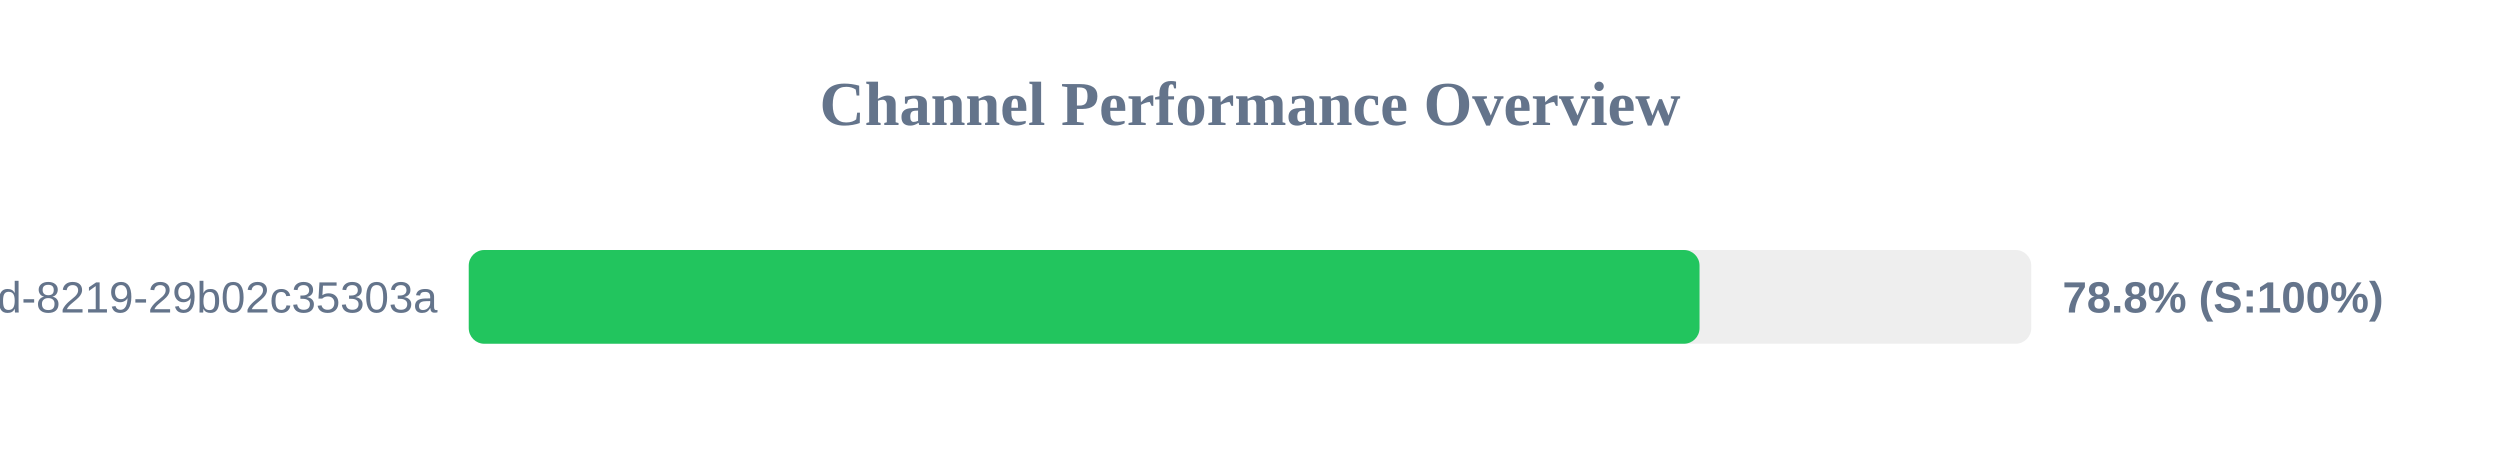
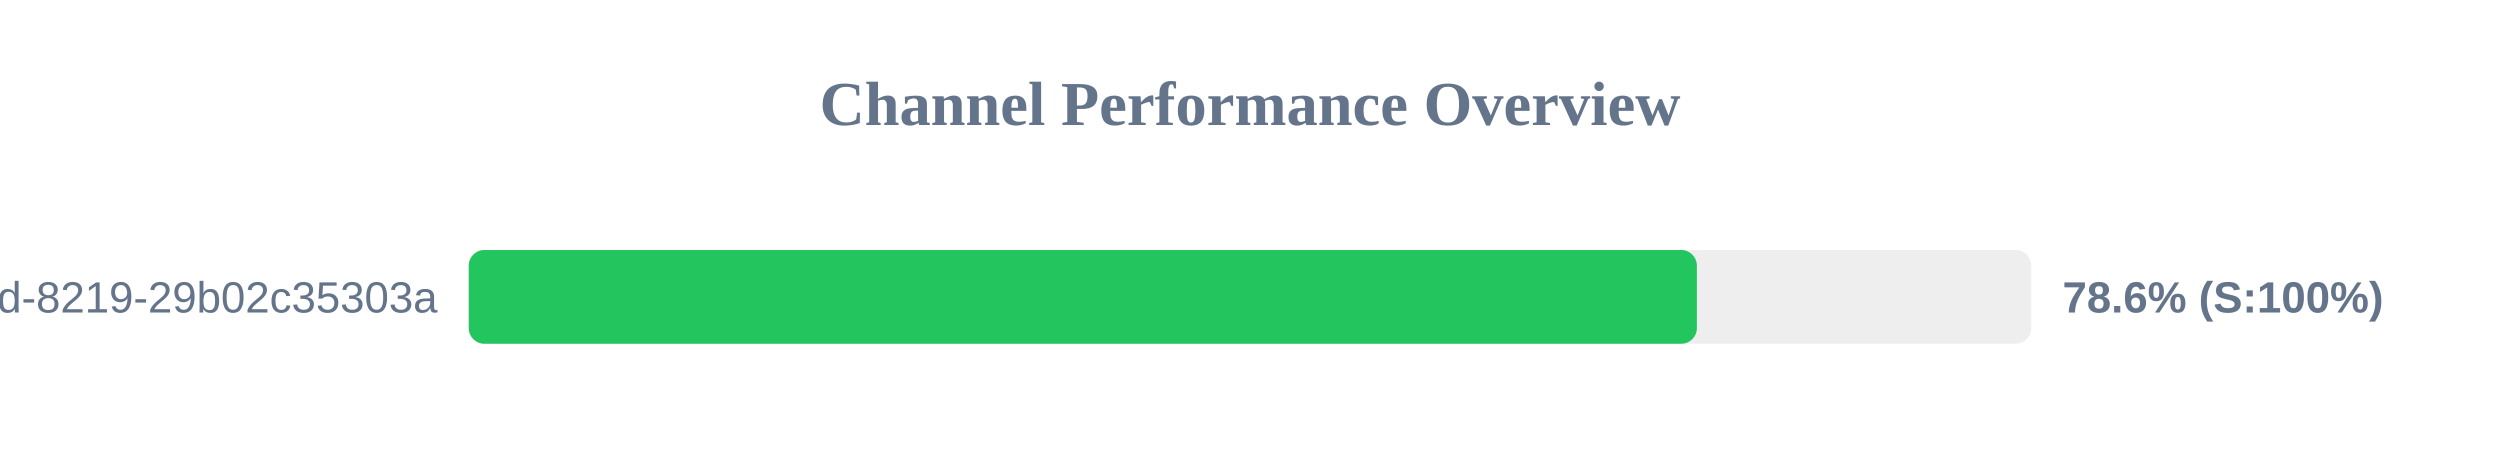
<svg xmlns="http://www.w3.org/2000/svg" width="800" height="150" version="1.1">
  <style>
        .row { font: 14px Arial; fill: #64748b; }
        .score { font: bold 14px Arial; fill: #64748b; }
    </style>
  <text x="400" y="40" text-anchor="middle" font-size="20px" font-weight="bold" fill="#64748b">Channel Performance Overview</text>
  <rect x="150" y="80" width="500" height="30" fill="#eee" rx="5" />
-   <rect x="150" y="80" width="393.85" height="30" fill="#22c55e" rx="5" />
+   <rect x="150" y="80" width="393.0" height="30" fill="#22c55e" rx="5" />
  <text x="140" y="100" text-anchor="end" class="row">?uuid=5eaa121d-4362-444d-8219-29b02c35303a</text>
-   <text x="660" y="100" text-anchor="start" class="score">78.8% (S:100%)</text>
+   <text x="660" y="100" text-anchor="start" class="score">78.6% (S:100%)</text>
</svg>
